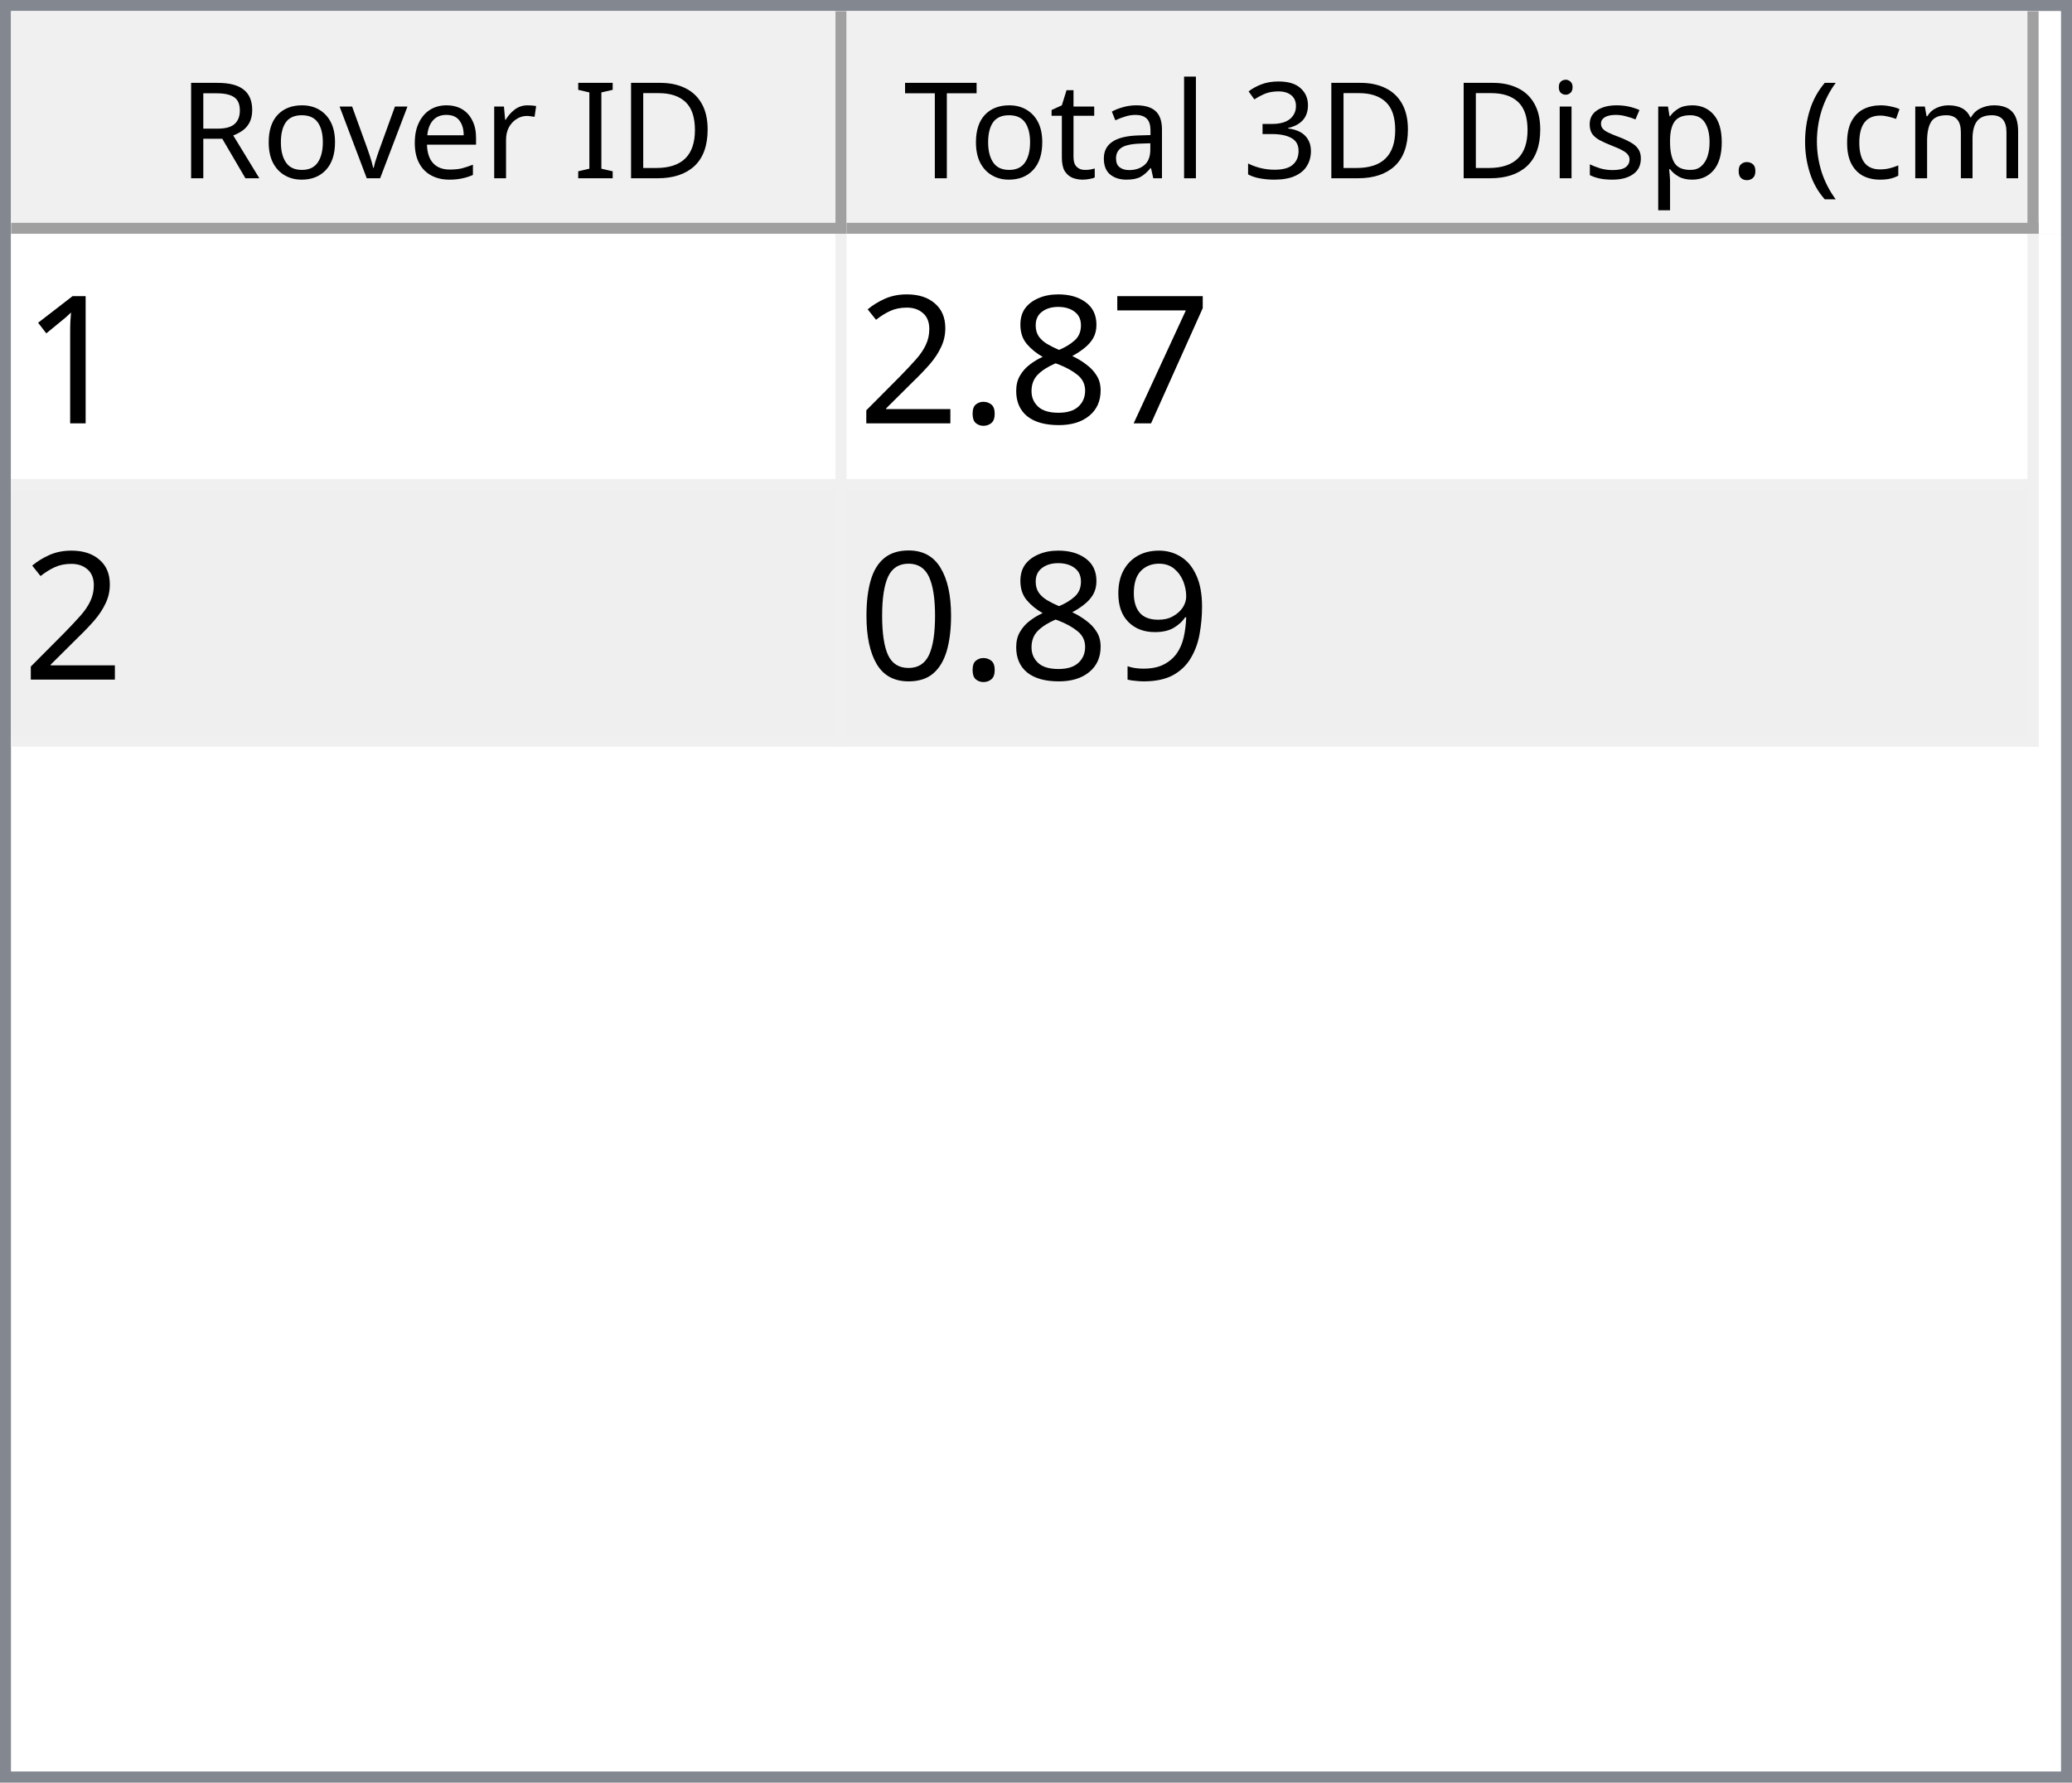
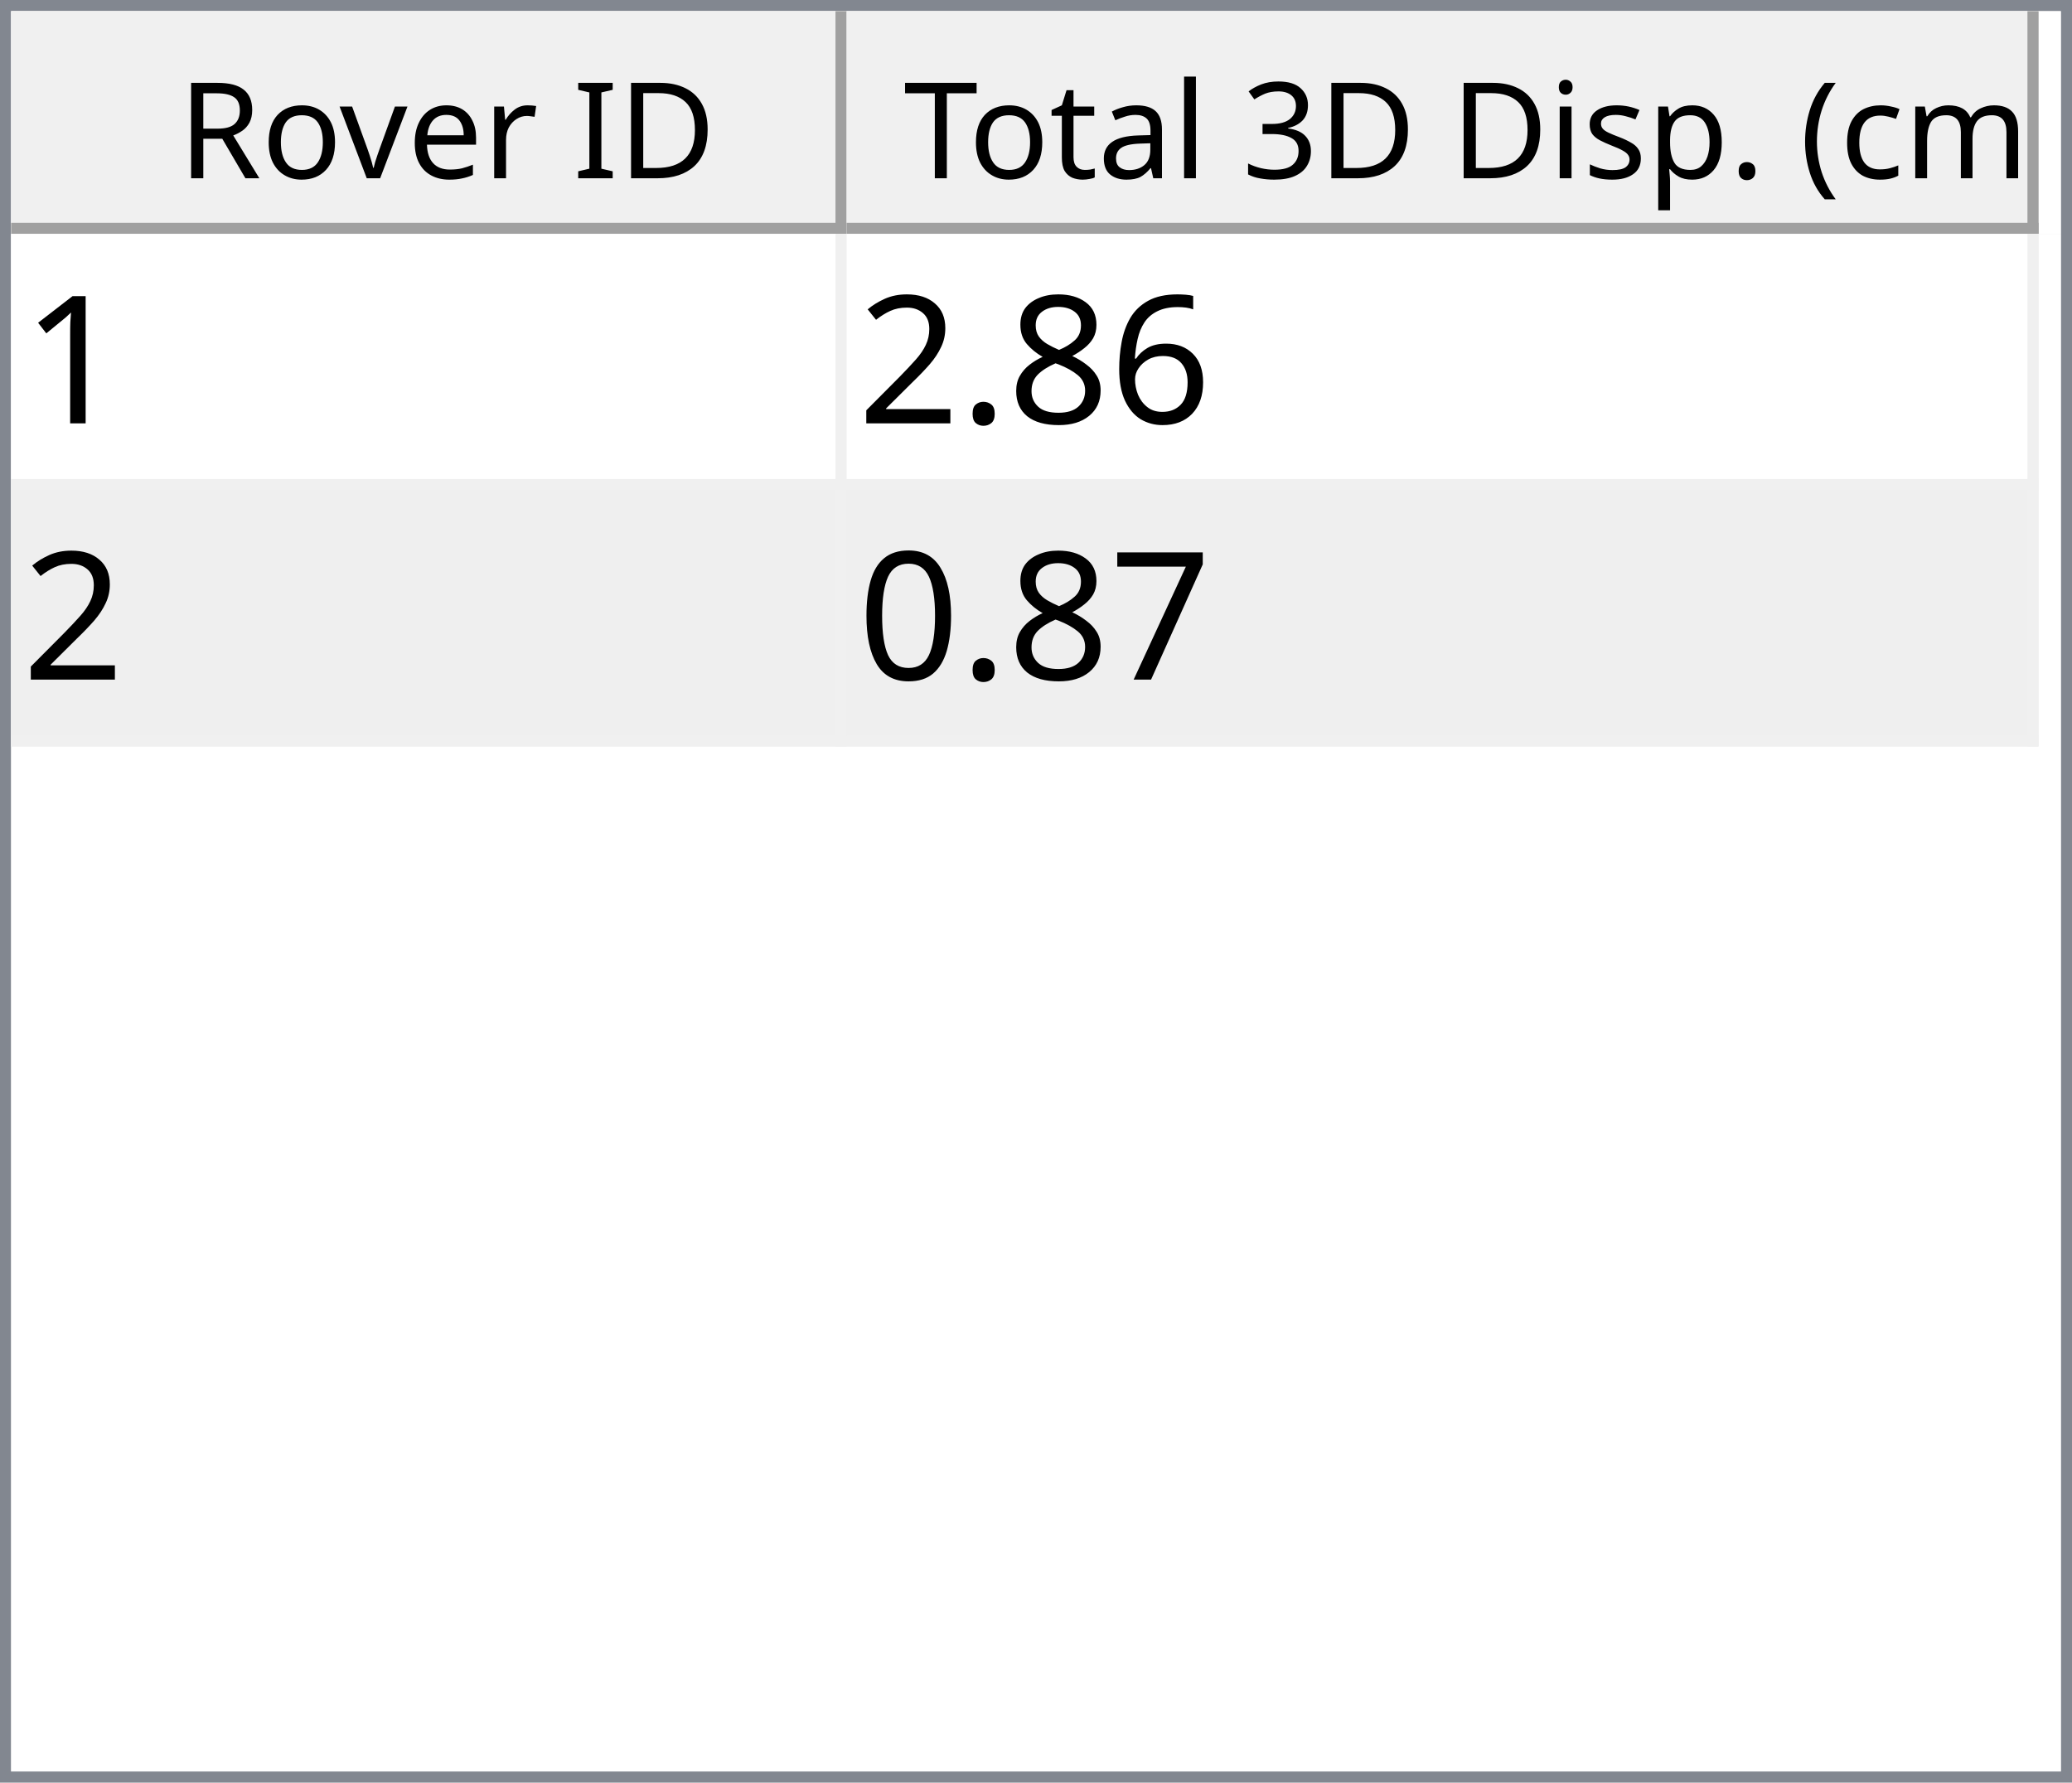
<svg xmlns="http://www.w3.org/2000/svg" style="fill-opacity:1; color-rendering:auto; color-interpolation:auto; text-rendering:auto; stroke:black; stroke-linecap:square; stroke-miterlimit:10; shape-rendering:auto; stroke-opacity:1; fill:black; stroke-dasharray:none; font-weight:normal; stroke-width:1; font-family:'Dialog'; font-style:normal; stroke-linejoin:miter; font-size:12px; stroke-dashoffset:0; image-rendering:auto;" width="186" height="160">
  <defs id="genericDefs" />
  <g>
    <defs id="defs1">
      <clipPath clipPathUnits="userSpaceOnUse" id="clipPath1">
        <path d="M0 0 L186 0 L186 160 L0 160 L0 0 Z" />
      </clipPath>
      <clipPath clipPathUnits="userSpaceOnUse" id="clipPath2">
        <path d="M0 0 L0 160 L186 160 L186 0 Z" />
      </clipPath>
      <clipPath clipPathUnits="userSpaceOnUse" id="clipPath3">
        <path d="M0 0 L0 20 L184 20 L184 0 Z" />
      </clipPath>
      <clipPath clipPathUnits="userSpaceOnUse" id="clipPath4">
        <path d="M0 0 L0 20 L75 20 L75 0 Z" />
      </clipPath>
      <clipPath clipPathUnits="userSpaceOnUse" id="clipPath5">
        <path d="M1 1 L1 19 L74 19 L74 1 Z" />
      </clipPath>
      <clipPath clipPathUnits="userSpaceOnUse" id="clipPath6">
        <path d="M0 0 L0 18 L73 18 L73 0 Z" />
      </clipPath>
      <clipPath clipPathUnits="userSpaceOnUse" id="clipPath7">
        <path d="M-0.5 -0.5 L-0.5 19.5 L74.5 19.5 L74.5 -0.5 Z" />
      </clipPath>
      <clipPath clipPathUnits="userSpaceOnUse" id="clipPath8">
        <path d="M0 0 L0 20 L107 20 L107 0 Z" />
      </clipPath>
      <clipPath clipPathUnits="userSpaceOnUse" id="clipPath9">
        <path d="M1 1 L1 19 L106 19 L106 1 Z" />
      </clipPath>
      <clipPath clipPathUnits="userSpaceOnUse" id="clipPath10">
        <path d="M0 0 L0 18 L105 18 L105 0 Z" />
      </clipPath>
      <clipPath clipPathUnits="userSpaceOnUse" id="clipPath11">
        <path d="M-0.5 -0.5 L-0.5 19.5 L106.5 19.5 L106.5 -0.5 Z" />
      </clipPath>
      <clipPath clipPathUnits="userSpaceOnUse" id="clipPath12">
        <path d="M0 0 L0 138 L184 138 L184 0 Z" />
      </clipPath>
      <clipPath clipPathUnits="userSpaceOnUse" id="clipPath13">
        <path d="M0 0 L0 46 L182 46 L182 0 Z" />
      </clipPath>
      <clipPath clipPathUnits="userSpaceOnUse" id="clipPath14">
        <path d="M-0.5 -0.5 L-0.5 45.5 L181.5 45.5 L181.5 -0.5 Z" />
      </clipPath>
      <clipPath clipPathUnits="userSpaceOnUse" id="clipPath15">
        <path d="M0 0 L0 22 L74 22 L74 0 Z" />
      </clipPath>
      <clipPath clipPathUnits="userSpaceOnUse" id="clipPath16">
        <path d="M0 0 L0 22 L106 22 L106 0 Z" />
      </clipPath>
      <font horiz-adv-x="64.551" id="font1">
        <font-face ascent="107.91" descent="25.098" units-per-em="100" style="font-style:normal; font-family:Segoe UI; font-weight:normal;" />
        <missing-glyph horiz-adv-x="64.551" d="M8.109 0 L8.109 68.266 L56.453 68.266 L56.453 0 L8.109 0 ZM15.328 7.234 L49.219 7.234 L49.219 61.031 L15.328 61.031 L15.328 7.234 Z" />
        <glyph unicode="D" horiz-adv-x="70.117" d="M9.188 0 L9.188 70.016 L28.516 70.016 Q65.531 70.016 65.531 35.891 Q65.531 19.672 55.25 9.836 Q44.969 0 27.734 0 L9.188 0 ZM17.391 62.594 L17.391 7.422 L27.828 7.422 Q41.609 7.422 49.273 14.797 Q56.938 22.172 56.938 35.688 Q56.938 62.594 28.328 62.594 L17.391 62.594 Z" />
        <glyph unicode="I" horiz-adv-x="26.611" d="M17.391 0 L9.188 0 L9.188 70.016 L17.391 70.016 L17.391 0 Z" />
        <glyph unicode=" " horiz-adv-x="27.393" d="" />
        <glyph unicode="r" horiz-adv-x="34.766" d="M34.188 41.891 Q32.078 43.5 28.125 43.5 Q23 43.5 19.555 38.672 Q16.109 33.844 16.109 25.484 L16.109 0 L8.109 0 L8.109 50 L16.109 50 L16.109 39.703 L16.312 39.703 Q18.016 44.969 21.531 47.922 Q25.047 50.875 29.391 50.875 Q32.516 50.875 34.188 50.203 L34.188 41.891 Z" />
        <glyph unicode="e" horiz-adv-x="52.295" d="M48.297 23 L12.984 23 Q13.188 14.656 17.484 10.109 Q21.781 5.562 29.297 5.562 Q37.75 5.562 44.828 11.141 L44.828 3.609 Q38.234 -1.172 27.391 -1.172 Q16.797 -1.172 10.742 5.641 Q4.688 12.453 4.688 24.812 Q4.688 36.469 11.305 43.82 Q17.922 51.172 27.734 51.172 Q37.547 51.172 42.922 44.828 Q48.297 38.484 48.297 27.203 L48.297 23 ZM40.094 29.781 Q40.047 36.719 36.75 40.578 Q33.453 44.438 27.594 44.438 Q21.922 44.438 17.969 40.383 Q14.016 36.328 13.094 29.781 L40.094 29.781 Z" />
        <glyph unicode="v" horiz-adv-x="47.9" d="M47.406 50 L27.484 0 L19.625 0 L0.688 50 L9.469 50 L22.172 13.672 Q23.578 9.672 23.922 6.688 L24.125 6.688 Q24.609 10.453 25.688 13.484 L38.969 50 L47.406 50 Z" />
        <glyph unicode="o" horiz-adv-x="58.594" d="M29 -1.172 Q17.922 -1.172 11.305 5.836 Q4.688 12.844 4.688 24.422 Q4.688 37.016 11.57 44.094 Q18.453 51.172 30.172 51.172 Q41.359 51.172 47.633 44.289 Q53.906 37.406 53.906 25.203 Q53.906 13.234 47.141 6.031 Q40.375 -1.172 29 -1.172 ZM29.594 44.438 Q21.875 44.438 17.383 39.188 Q12.891 33.938 12.891 24.703 Q12.891 15.828 17.43 10.695 Q21.969 5.562 29.594 5.562 Q37.359 5.562 41.531 10.594 Q45.703 15.625 45.703 24.906 Q45.703 34.281 41.531 39.359 Q37.359 44.438 29.594 44.438 Z" />
        <glyph unicode="R" horiz-adv-x="59.814" d="M59.375 0 L49.609 0 L37.891 19.625 Q36.281 22.359 34.766 24.289 Q33.25 26.219 31.664 27.438 Q30.078 28.656 28.25 29.219 Q26.422 29.781 24.125 29.781 L17.391 29.781 L17.391 0 L9.188 0 L9.188 70.016 L30.078 70.016 Q34.672 70.016 38.555 68.867 Q42.438 67.719 45.289 65.375 Q48.141 63.031 49.758 59.547 Q51.375 56.062 51.375 51.375 Q51.375 47.703 50.273 44.656 Q49.172 41.609 47.148 39.211 Q45.125 36.812 42.266 35.133 Q39.406 33.453 35.844 32.516 L35.844 32.328 Q37.594 31.547 38.891 30.547 Q40.188 29.547 41.359 28.18 Q42.531 26.812 43.68 25.078 Q44.828 23.344 46.234 21.047 L59.375 0 ZM17.391 62.594 L17.391 37.203 L28.516 37.203 Q31.594 37.203 34.203 38.133 Q36.812 39.062 38.719 40.797 Q40.625 42.531 41.703 45.047 Q42.781 47.562 42.781 50.688 Q42.781 56.297 39.141 59.445 Q35.5 62.594 28.609 62.594 L17.391 62.594 Z" />
        <glyph unicode=")" horiz-adv-x="30.176" d="M8.297 -15.922 L1.172 -15.922 Q16.406 2.344 16.406 26.812 Q16.406 51.469 1.078 70.016 L8.297 70.016 Q23.531 52.156 23.531 26.703 Q23.531 1.375 8.297 -15.922 Z" />
        <glyph unicode="m" horiz-adv-x="86.133" d="M79.109 0 L71.094 0 L71.094 28.719 Q71.094 37.016 68.531 40.727 Q65.969 44.438 59.906 44.438 Q54.781 44.438 51.195 39.75 Q47.609 35.062 47.609 28.516 L47.609 0 L39.594 0 L39.594 29.688 Q39.594 44.438 28.219 44.438 Q22.953 44.438 19.531 40.016 Q16.109 35.594 16.109 28.516 L16.109 0 L8.109 0 L8.109 50 L16.109 50 L16.109 42.094 L16.312 42.094 Q21.625 51.172 31.844 51.172 Q36.969 51.172 40.773 48.312 Q44.578 45.453 46 40.828 Q51.562 51.172 62.594 51.172 Q79.109 51.172 79.109 30.812 L79.109 0 Z" />
        <glyph unicode="c" horiz-adv-x="46.191" d="M42.188 2.297 Q36.422 -1.172 28.516 -1.172 Q17.828 -1.172 11.258 5.789 Q4.688 12.75 4.688 23.828 Q4.688 36.188 11.766 43.68 Q18.844 51.172 30.672 51.172 Q37.25 51.172 42.281 48.734 L42.281 40.531 Q36.719 44.438 30.375 44.438 Q22.703 44.438 17.797 38.945 Q12.891 33.453 12.891 24.516 Q12.891 15.719 17.508 10.641 Q22.125 5.562 29.891 5.562 Q36.422 5.562 42.188 9.906 L42.188 2.297 Z" />
        <glyph unicode="(" horiz-adv-x="30.176" d="M29.109 -15.922 L21.969 -15.922 Q6.844 1.375 6.844 26.703 Q6.844 52.156 21.969 70.016 L29.203 70.016 Q13.875 51.469 13.875 26.812 Q13.875 2.344 29.109 -15.922 Z" />
        <glyph unicode="." horiz-adv-x="21.68" d="M10.891 -1.078 Q8.641 -1.078 7.055 0.539 Q5.469 2.156 5.469 4.391 Q5.469 6.641 7.055 8.273 Q8.641 9.906 10.891 9.906 Q13.188 9.906 14.797 8.273 Q16.406 6.641 16.406 4.391 Q16.406 2.156 14.797 0.539 Q13.188 -1.078 10.891 -1.078 Z" />
        <glyph unicode="p" horiz-adv-x="58.789" d="M16.312 7.234 L16.109 7.234 L16.109 -23 L8.109 -23 L8.109 50 L16.109 50 L16.109 41.219 L16.312 41.219 Q22.219 51.172 33.594 51.172 Q43.266 51.172 48.688 44.461 Q54.109 37.75 54.109 26.469 Q54.109 13.922 48 6.375 Q41.891 -1.172 31.297 -1.172 Q21.578 -1.172 16.312 7.234 ZM16.109 27.391 L16.109 20.406 Q16.109 14.203 20.141 9.883 Q24.172 5.562 30.375 5.562 Q37.641 5.562 41.773 11.133 Q45.906 16.703 45.906 26.609 Q45.906 34.969 42.047 39.703 Q38.188 44.438 31.594 44.438 Q24.609 44.438 20.359 39.578 Q16.109 34.719 16.109 27.391 Z" />
        <glyph unicode="s" horiz-adv-x="42.432" d="M5.078 1.812 L5.078 10.406 Q11.625 5.562 19.484 5.562 Q30.031 5.562 30.031 12.594 Q30.031 14.594 29.125 15.992 Q28.219 17.391 26.68 18.461 Q25.141 19.531 23.07 20.383 Q21 21.234 18.609 22.172 Q15.281 23.484 12.766 24.828 Q10.25 26.172 8.57 27.859 Q6.891 29.547 6.031 31.695 Q5.172 33.844 5.172 36.719 Q5.172 40.234 6.789 42.945 Q8.406 45.656 11.086 47.484 Q13.766 49.312 17.211 50.242 Q20.656 51.172 24.312 51.172 Q30.812 51.172 35.938 48.922 L35.938 40.828 Q30.422 44.438 23.25 44.438 Q21 44.438 19.195 43.922 Q17.391 43.406 16.094 42.477 Q14.797 41.547 14.086 40.258 Q13.375 38.969 13.375 37.406 Q13.375 35.453 14.086 34.133 Q14.797 32.812 16.164 31.789 Q17.531 30.766 19.484 29.938 Q21.438 29.109 23.922 28.125 Q27.25 26.859 29.883 25.516 Q32.516 24.172 34.375 22.484 Q36.234 20.797 37.234 18.602 Q38.234 16.406 38.234 13.375 Q38.234 9.672 36.602 6.938 Q34.969 4.203 32.234 2.398 Q29.5 0.594 25.93 -0.289 Q22.359 -1.172 18.453 -1.172 Q10.75 -1.172 5.078 1.812 Z" />
        <glyph unicode="i" horiz-adv-x="24.219" d="M12.203 62.703 Q10.062 62.703 8.547 64.164 Q7.031 65.625 7.031 67.875 Q7.031 70.125 8.547 71.609 Q10.062 73.094 12.203 73.094 Q14.406 73.094 15.945 71.609 Q17.484 70.125 17.484 67.875 Q17.484 65.719 15.945 64.211 Q14.406 62.703 12.203 62.703 ZM16.109 0 L8.109 0 L8.109 50 L16.109 50 L16.109 0 Z" />
        <glyph unicode="3" horiz-adv-x="53.906" d="M46.531 19.828 Q46.531 15.094 44.75 11.211 Q42.969 7.328 39.719 4.57 Q36.469 1.812 31.93 0.297 Q27.391 -1.219 21.922 -1.219 Q11.922 -1.219 6 2.594 L6 11.188 Q13.094 5.609 22.219 5.609 Q25.875 5.609 28.828 6.539 Q31.781 7.469 33.906 9.227 Q36.031 10.984 37.18 13.477 Q38.328 15.969 38.328 19.094 Q38.328 32.812 18.797 32.812 L12.984 32.812 L12.984 39.594 L18.5 39.594 Q35.797 39.594 35.797 52.484 Q35.797 64.406 22.609 64.406 Q15.188 64.406 8.688 59.422 L8.688 67.188 Q15.375 71.188 24.609 71.188 Q29 71.188 32.57 69.969 Q36.141 68.75 38.68 66.555 Q41.219 64.359 42.609 61.281 Q44 58.203 44 54.5 Q44 40.672 30.031 36.719 L30.031 36.531 Q33.594 36.141 36.625 34.797 Q39.656 33.453 41.852 31.305 Q44.047 29.156 45.289 26.25 Q46.531 23.344 46.531 19.828 Z" />
        <glyph unicode="l" horiz-adv-x="24.219" d="M16.109 0 L8.109 0 L8.109 74.031 L16.109 74.031 L16.109 0 Z" />
        <glyph unicode="a" horiz-adv-x="50.879" d="M43.891 0 L35.891 0 L35.891 7.812 L35.688 7.812 Q30.469 -1.172 20.312 -1.172 Q12.844 -1.172 8.617 2.781 Q4.391 6.734 4.391 13.281 Q4.391 27.297 20.906 29.594 L35.891 31.688 Q35.891 44.438 25.594 44.438 Q16.547 44.438 9.281 38.281 L9.281 46.484 Q16.656 51.172 26.266 51.172 Q43.891 51.172 43.891 32.516 L43.891 0 ZM35.891 25.297 L23.828 23.641 Q18.266 22.859 15.43 20.875 Q12.594 18.891 12.594 13.875 Q12.594 10.203 15.211 7.883 Q17.828 5.562 22.172 5.562 Q28.125 5.562 32.008 9.742 Q35.891 13.922 35.891 20.312 L35.891 25.297 Z" />
        <glyph unicode="t" horiz-adv-x="33.887" d="M31.297 0.484 Q28.469 -1.078 23.828 -1.078 Q10.688 -1.078 10.688 13.578 L10.688 43.172 L2.094 43.172 L2.094 50 L10.688 50 L10.688 62.203 L18.703 64.797 L18.703 50 L31.297 50 L31.297 43.172 L18.703 43.172 L18.703 14.984 Q18.703 9.969 20.414 7.82 Q22.125 5.672 26.078 5.672 Q29.109 5.672 31.297 7.328 L31.297 0.484 Z" />
        <glyph unicode="T" horiz-adv-x="52.393" d="M50.594 62.594 L30.375 62.594 L30.375 0 L22.172 0 L22.172 62.594 L2 62.594 L2 70.016 L50.594 70.016 L50.594 62.594 Z" />
      </font>
      <font horiz-adv-x="75.0" id="font2">
        <font-face ascent="100.537" descent="21.973" units-per-em="100" style="font-style:normal; font-family:sans-serif; font-weight:normal;" />
        <missing-glyph horiz-adv-x="75.0" d="M12.5 0 L12.5 62.5 L62.5 62.5 L62.5 0 L12.5 0 ZM14.062 1.562 L60.938 1.562 L60.938 60.938 L14.062 60.938 L14.062 1.562 Z" />
        <glyph unicode="1" horiz-adv-x="55.615" d="M37.25 0 L28.469 0 L28.469 56 Q25.297 52.984 20.141 49.953 Q14.984 46.922 10.891 45.406 L10.891 53.906 Q18.266 57.375 23.781 62.305 Q29.297 67.234 31.594 71.875 L37.25 71.875 L37.25 0 Z" />
-         <glyph unicode="7" horiz-adv-x="55.615" d="M4.734 62.203 L4.734 70.656 L51.078 70.656 L51.078 63.812 Q44.234 56.547 37.523 44.484 Q30.812 32.422 27.156 19.672 Q24.516 10.688 23.781 0 L14.75 0 Q14.891 8.453 18.062 20.414 Q21.234 32.375 27.172 43.484 Q33.109 54.594 39.797 62.203 L4.734 62.203 Z" />
+         <glyph unicode="6" horiz-adv-x="55.615" d="M49.75 54.047 L41.016 53.375 Q39.844 58.547 37.703 60.891 Q34.125 64.656 28.906 64.656 Q24.703 64.656 21.531 62.312 Q17.391 59.281 14.992 53.469 Q12.594 47.656 12.5 36.922 Q15.672 41.75 20.266 44.094 Q24.859 46.438 29.891 46.438 Q38.672 46.438 44.852 39.969 Q51.031 33.5 51.031 23.25 Q51.031 16.5 48.125 10.719 Q45.219 4.938 40.141 1.859 Q35.062 -1.219 28.609 -1.219 Q17.625 -1.219 10.695 6.859 Q3.766 14.938 3.766 33.5 Q3.766 54.25 11.422 63.672 Q18.109 71.875 29.438 71.875 Q37.891 71.875 43.289 67.141 Q48.688 62.406 49.75 54.047 ZM13.875 23.188 Q13.875 18.656 15.797 14.508 Q17.719 10.359 21.188 8.18 Q24.656 6 28.469 6 Q34.031 6 38.039 10.492 Q42.047 14.984 42.047 22.703 Q42.047 30.125 38.086 34.398 Q34.125 38.672 28.125 38.672 Q22.172 38.672 18.023 34.398 Q13.875 30.125 13.875 23.188 Z" />
        <glyph unicode="8" horiz-adv-x="55.615" d="M17.672 38.812 Q12.203 40.828 9.57 44.539 Q6.938 48.25 6.938 53.422 Q6.938 61.234 12.555 66.555 Q18.172 71.875 27.484 71.875 Q36.859 71.875 42.578 66.43 Q48.297 60.984 48.297 53.172 Q48.297 48.188 45.68 44.508 Q43.062 40.828 37.75 38.812 Q44.344 36.672 47.781 31.883 Q51.219 27.094 51.219 20.453 Q51.219 11.281 44.727 5.031 Q38.234 -1.219 27.641 -1.219 Q17.047 -1.219 10.547 5.055 Q4.047 11.328 4.047 20.703 Q4.047 27.688 7.594 32.398 Q11.141 37.109 17.672 38.812 ZM15.922 53.719 Q15.922 48.641 19.195 45.414 Q22.469 42.188 27.688 42.188 Q32.766 42.188 36.016 45.383 Q39.266 48.578 39.266 53.219 Q39.266 58.062 35.914 61.359 Q32.562 64.656 27.594 64.656 Q22.562 64.656 19.242 61.43 Q15.922 58.203 15.922 53.719 ZM13.094 20.656 Q13.094 16.891 14.875 13.375 Q16.656 9.859 20.172 7.93 Q23.688 6 27.734 6 Q34.031 6 38.133 10.055 Q42.234 14.109 42.234 20.359 Q42.234 26.703 38.016 30.859 Q33.797 35.016 27.438 35.016 Q21.234 35.016 17.164 30.914 Q13.094 26.812 13.094 20.656 Z" />
        <glyph unicode="." horiz-adv-x="27.783" d="M9.078 0 L9.078 10.016 L19.094 10.016 L19.094 0 L9.078 0 Z" />
        <glyph unicode="2" horiz-adv-x="55.615" d="M50.344 8.453 L50.344 0 L3.031 0 Q2.938 3.172 4.047 6.109 Q5.859 10.938 9.836 15.625 Q13.812 20.312 21.344 26.469 Q33.016 36.031 37.117 41.625 Q41.219 47.219 41.219 52.203 Q41.219 57.422 37.477 61.008 Q33.734 64.594 27.734 64.594 Q21.391 64.594 17.578 60.789 Q13.766 56.984 13.719 50.25 L4.688 51.172 Q5.609 61.281 11.664 66.578 Q17.719 71.875 27.938 71.875 Q38.234 71.875 44.242 66.164 Q50.25 60.453 50.25 52 Q50.25 47.703 48.492 43.555 Q46.734 39.406 42.656 34.812 Q38.578 30.219 29.109 22.219 Q21.188 15.578 18.945 13.211 Q16.703 10.844 15.234 8.453 L50.344 8.453 Z" />
-         <glyph unicode="9" horiz-adv-x="55.615" d="M5.469 16.547 L13.922 17.328 Q14.984 11.375 18.016 8.688 Q21.047 6 25.781 6 Q29.828 6 32.883 7.859 Q35.938 9.719 37.891 12.82 Q39.844 15.922 41.164 21.195 Q42.484 26.469 42.484 31.938 Q42.484 32.516 42.438 33.688 Q39.797 29.5 35.234 26.883 Q30.672 24.266 25.344 24.266 Q16.453 24.266 10.305 30.711 Q4.156 37.156 4.156 47.703 Q4.156 58.594 10.578 65.234 Q17 71.875 26.656 71.875 Q33.641 71.875 39.43 68.117 Q45.219 64.359 48.219 57.398 Q51.219 50.438 51.219 37.25 Q51.219 23.531 48.242 15.406 Q45.266 7.281 39.383 3.031 Q33.5 -1.219 25.594 -1.219 Q17.188 -1.219 11.867 3.445 Q6.547 8.109 5.469 16.547 ZM41.453 48.141 Q41.453 55.719 37.43 60.156 Q33.406 64.594 27.734 64.594 Q21.875 64.594 17.531 59.812 Q13.188 55.031 13.188 47.406 Q13.188 40.578 17.312 36.305 Q21.438 32.031 27.484 32.031 Q33.594 32.031 37.523 36.305 Q41.453 40.578 41.453 48.141 Z" />
+         <glyph unicode="7" horiz-adv-x="55.615" d="M4.734 62.203 L4.734 70.656 L51.078 70.656 L51.078 63.812 Q44.234 56.547 37.523 44.484 Q30.812 32.422 27.156 19.672 Q24.516 10.688 23.781 0 L14.75 0 Q14.891 8.453 18.062 20.414 Q21.234 32.375 27.172 43.484 Q33.109 54.594 39.797 62.203 L4.734 62.203 Z" />
        <glyph unicode="0" horiz-adv-x="55.615" d="M4.156 35.297 Q4.156 48 6.766 55.742 Q9.375 63.484 14.523 67.68 Q19.672 71.875 27.484 71.875 Q33.25 71.875 37.594 69.555 Q41.938 67.234 44.773 62.867 Q47.609 58.5 49.219 52.227 Q50.828 45.953 50.828 35.297 Q50.828 22.703 48.242 14.969 Q45.656 7.234 40.508 3.008 Q35.359 -1.219 27.484 -1.219 Q17.141 -1.219 11.234 6.203 Q4.156 15.141 4.156 35.297 ZM13.188 35.297 Q13.188 17.672 17.312 11.836 Q21.438 6 27.484 6 Q33.547 6 37.672 11.859 Q41.797 17.719 41.797 35.297 Q41.797 52.984 37.672 58.789 Q33.547 64.594 27.391 64.594 Q21.344 64.594 17.719 59.469 Q13.188 52.938 13.188 35.297 Z" />
      </font>
    </defs>
    <g style="fill:white; stroke:white;">
      <rect x="0" y="0" width="186" style="clip-path:url(#clipPath1); stroke:none;" height="160" />
    </g>
    <g style="fill:white; text-rendering:optimizeSpeed; color-rendering:optimizeSpeed; image-rendering:optimizeSpeed; shape-rendering:crispEdges; stroke:white; color-interpolation:sRGB;">
      <rect x="0" width="186" height="160" y="0" style="stroke:none;" />
      <path style="stroke:none;" d="M0 160 L186 160 L186 0 L0 0 Z" />
    </g>
    <g style="fill:rgb(240,240,240); font-family:'Segoe UI'; stroke:rgb(240,240,240);">
      <rect x="0" y="0" width="186" style="clip-path:url(#clipPath2); stroke:none;" height="160" />
    </g>
    <g style="fill:rgb(130,135,144); font-family:'Segoe UI'; stroke:rgb(130,135,144);">
      <path d="M0 0 L186 0 L186 160 L0 160 L0 0 ZM1 1 L185 1 L185 159 L1 159 L1 1 Z" style="fill-rule:evenodd; clip-path:url(#clipPath2); stroke:none;" />
    </g>
    <g style="fill:white; font-family:'Segoe UI'; stroke:white;" transform="translate(1,1)">
      <rect x="0" y="0" width="184" style="clip-path:url(#clipPath3); stroke:none;" height="20" />
    </g>
    <g style="fill:rgb(240,240,240); font-family:'Segoe UI'; stroke:rgb(240,240,240);" transform="translate(1,1)">
      <rect x="0" y="0" width="75" style="clip-path:url(#clipPath4); stroke:none;" height="20" />
    </g>
    <g style="font-family:'Segoe UI';" transform="translate(2,2)">
      <text x="14" xml:space="preserve" y="14" style="clip-path:url(#clipPath6); stroke:none;">Rover ID</text>
    </g>
    <g style="fill:rgb(160,160,160); font-family:'Segoe UI'; stroke:rgb(160,160,160); stroke-linejoin:bevel;" transform="translate(1.5,1.5)">
      <line x1="74" x2="74" y1="0" style="fill:none; clip-path:url(#clipPath7);" y2="19" />
    </g>
    <g style="fill:rgb(160,160,160); font-family:'Segoe UI'; stroke:rgb(160,160,160); stroke-linejoin:bevel;" transform="matrix(1,0,0,1,1,1) translate(0.5,0.5)">
      <line x1="0" x2="74" y1="19" style="fill:none; clip-path:url(#clipPath7);" y2="19" />
    </g>
    <g style="fill:rgb(240,240,240); font-family:'Segoe UI'; stroke:rgb(240,240,240);" transform="translate(76,1)">
      <rect x="0" y="0" width="107" style="clip-path:url(#clipPath8); stroke:none;" height="20" />
    </g>
    <g style="font-family:'Segoe UI';" transform="translate(77,2)">
      <text x="1" xml:space="preserve" y="14" style="clip-path:url(#clipPath10); stroke:none;"> Total 3D Disp. (cm)</text>
    </g>
    <g style="fill:rgb(160,160,160); font-family:'Segoe UI'; stroke:rgb(160,160,160); stroke-linejoin:bevel;" transform="translate(76.5,1.5)">
      <line x1="106" x2="106" y1="0" style="fill:none; clip-path:url(#clipPath11);" y2="19" />
    </g>
    <g style="fill:rgb(160,160,160); font-family:'Segoe UI'; stroke:rgb(160,160,160); stroke-linejoin:bevel;" transform="matrix(1,0,0,1,76,1) translate(0.5,0.5)">
      <line x1="0" x2="106" y1="19" style="fill:none; clip-path:url(#clipPath11);" y2="19" />
    </g>
    <g style="fill:white; font-family:'Segoe UI'; stroke:white;" transform="translate(1,21)">
      <rect x="0" y="0" width="184" style="clip-path:url(#clipPath12); stroke:none;" height="138" />
    </g>
    <g style="fill:rgb(240,240,240); font-size:16px; font-family:sans-serif; stroke:rgb(240,240,240);" transform="translate(1,21)">
      <rect x="0" y="0" width="182" style="clip-path:url(#clipPath13); stroke:none;" height="46" />
      <line transform="translate(0.5,0.5)" x1="0" x2="181" y1="22" style="clip-path:url(#clipPath14); fill:none; stroke-linejoin:bevel;" y2="22" />
    </g>
    <g transform="matrix(1,0,0,1,1,21) translate(0.5,0.5)" style="fill:rgb(240,240,240); font-size:16px; font-family:sans-serif; stroke:rgb(240,240,240); stroke-linejoin:bevel;">
      <line x1="0" x2="181" y1="45" style="fill:none; clip-path:url(#clipPath14);" y2="45" />
    </g>
    <g transform="matrix(1,0,0,1,1,21) translate(0.5,0.5)" style="fill:rgb(240,240,240); font-size:16px; font-family:sans-serif; stroke:rgb(240,240,240); stroke-linejoin:bevel;">
      <line x1="74" x2="74" y1="0" style="fill:none; clip-path:url(#clipPath14);" y2="45" />
    </g>
    <g transform="matrix(1,0,0,1,1,21) translate(0.5,0.5)" style="fill:rgb(240,240,240); font-size:16px; font-family:sans-serif; stroke:rgb(240,240,240); stroke-linejoin:bevel;">
      <line x1="181" x2="181" y1="0" style="fill:none; clip-path:url(#clipPath14);" y2="45" />
    </g>
    <g style="fill:white; font-size:16px; font-family:sans-serif; stroke:white;" transform="matrix(1,0,0,1,1,21)">
      <rect x="0" y="0" width="74" style="clip-path:url(#clipPath15); stroke:none;" height="22" />
      <text x="1" y="17" style="fill:black; clip-path:url(#clipPath15); stroke:none;" xml:space="preserve">1</text>
    </g>
    <g style="fill:white; font-size:16px; font-family:sans-serif; stroke:white;" transform="matrix(1,0,0,1,1,21) translate(75,0)">
      <rect x="0" y="0" width="106" style="clip-path:url(#clipPath16); stroke:none;" height="22" />
-       <text x="1" y="17" style="fill:black; clip-path:url(#clipPath16); stroke:none;" xml:space="preserve">2.87</text>
+       <text x="1" y="17" style="fill:black; clip-path:url(#clipPath16); stroke:none;" xml:space="preserve">2.86</text>
    </g>
    <g style="fill:rgb(239,239,239); font-size:16px; font-family:sans-serif; stroke:rgb(239,239,239);" transform="matrix(1,0,0,1,1,21) translate(0,23)">
      <rect x="0" y="0" width="74" style="clip-path:url(#clipPath15); stroke:none;" height="22" />
      <text x="1" y="17" style="fill:black; clip-path:url(#clipPath15); stroke:none;" xml:space="preserve">2</text>
    </g>
    <g style="fill:rgb(239,239,239); font-size:16px; font-family:sans-serif; stroke:rgb(239,239,239);" transform="matrix(1,0,0,1,1,21) translate(75,23)">
      <rect x="0" y="0" width="106" style="clip-path:url(#clipPath16); stroke:none;" height="22" />
-       <text x="1" y="17" style="fill:black; clip-path:url(#clipPath16); stroke:none;" xml:space="preserve">0.89</text>
+       <text x="1" y="17" style="fill:black; clip-path:url(#clipPath16); stroke:none;" xml:space="preserve">0.87</text>
    </g>
  </g>
</svg>
